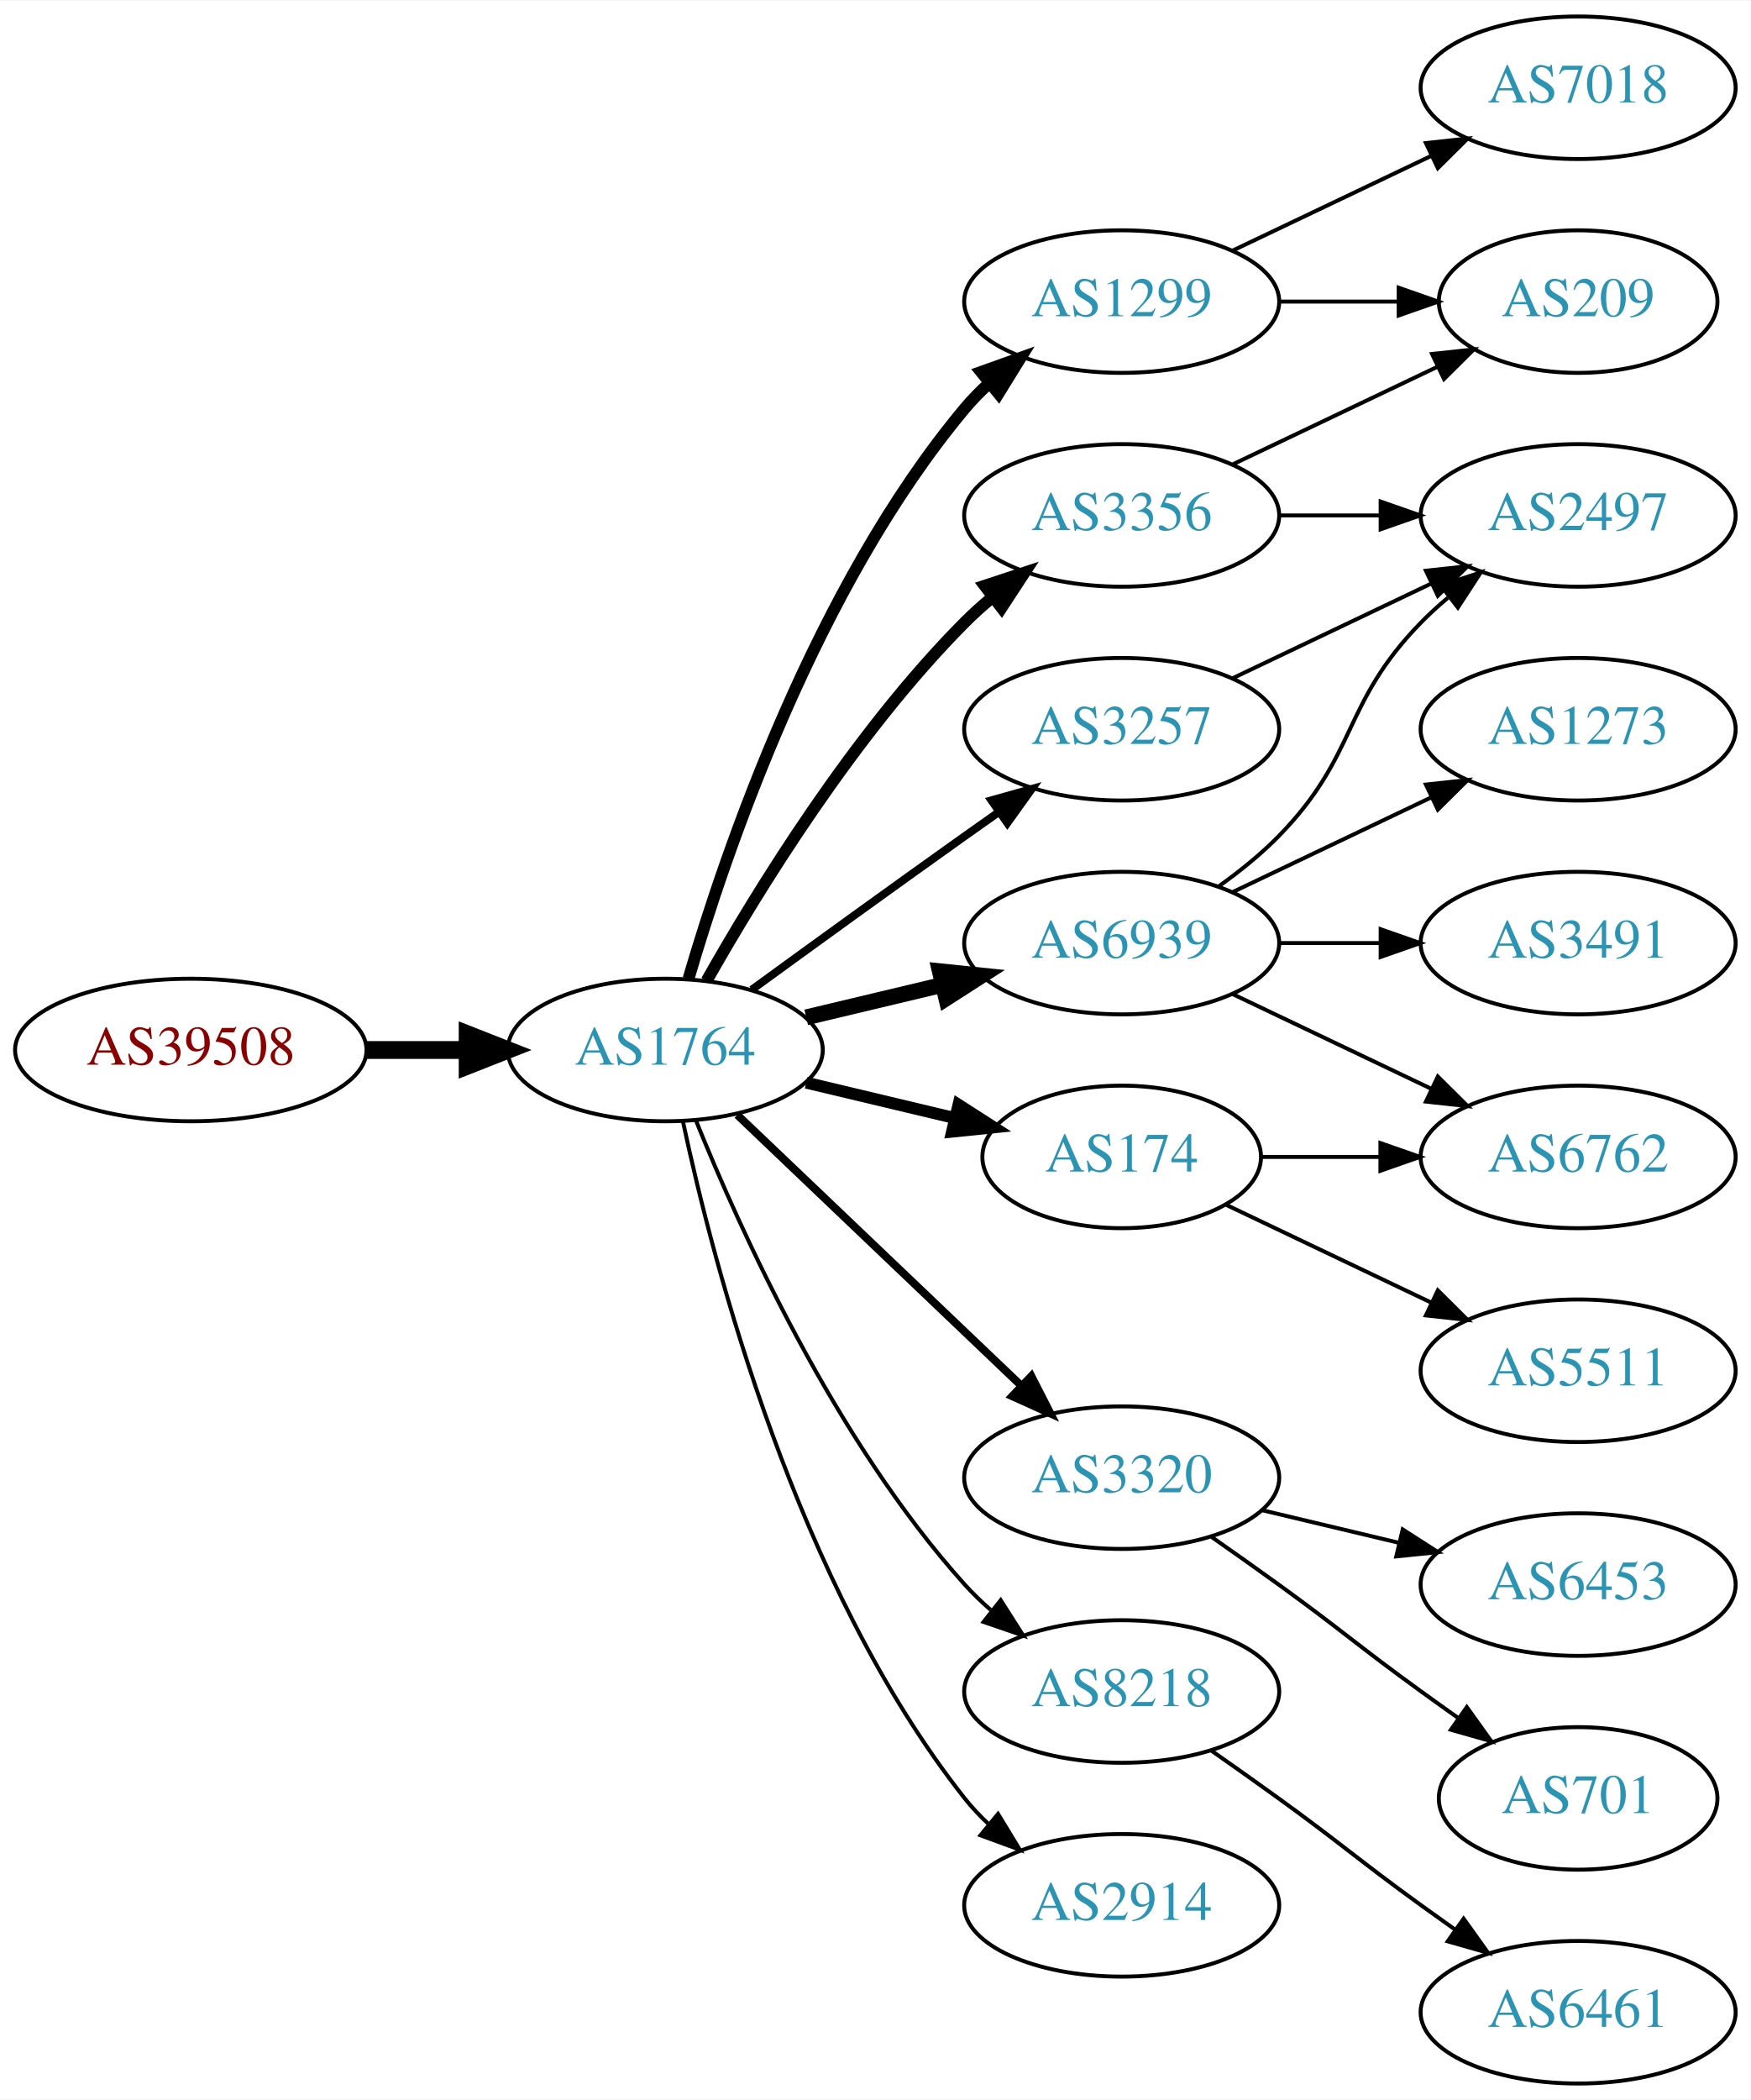
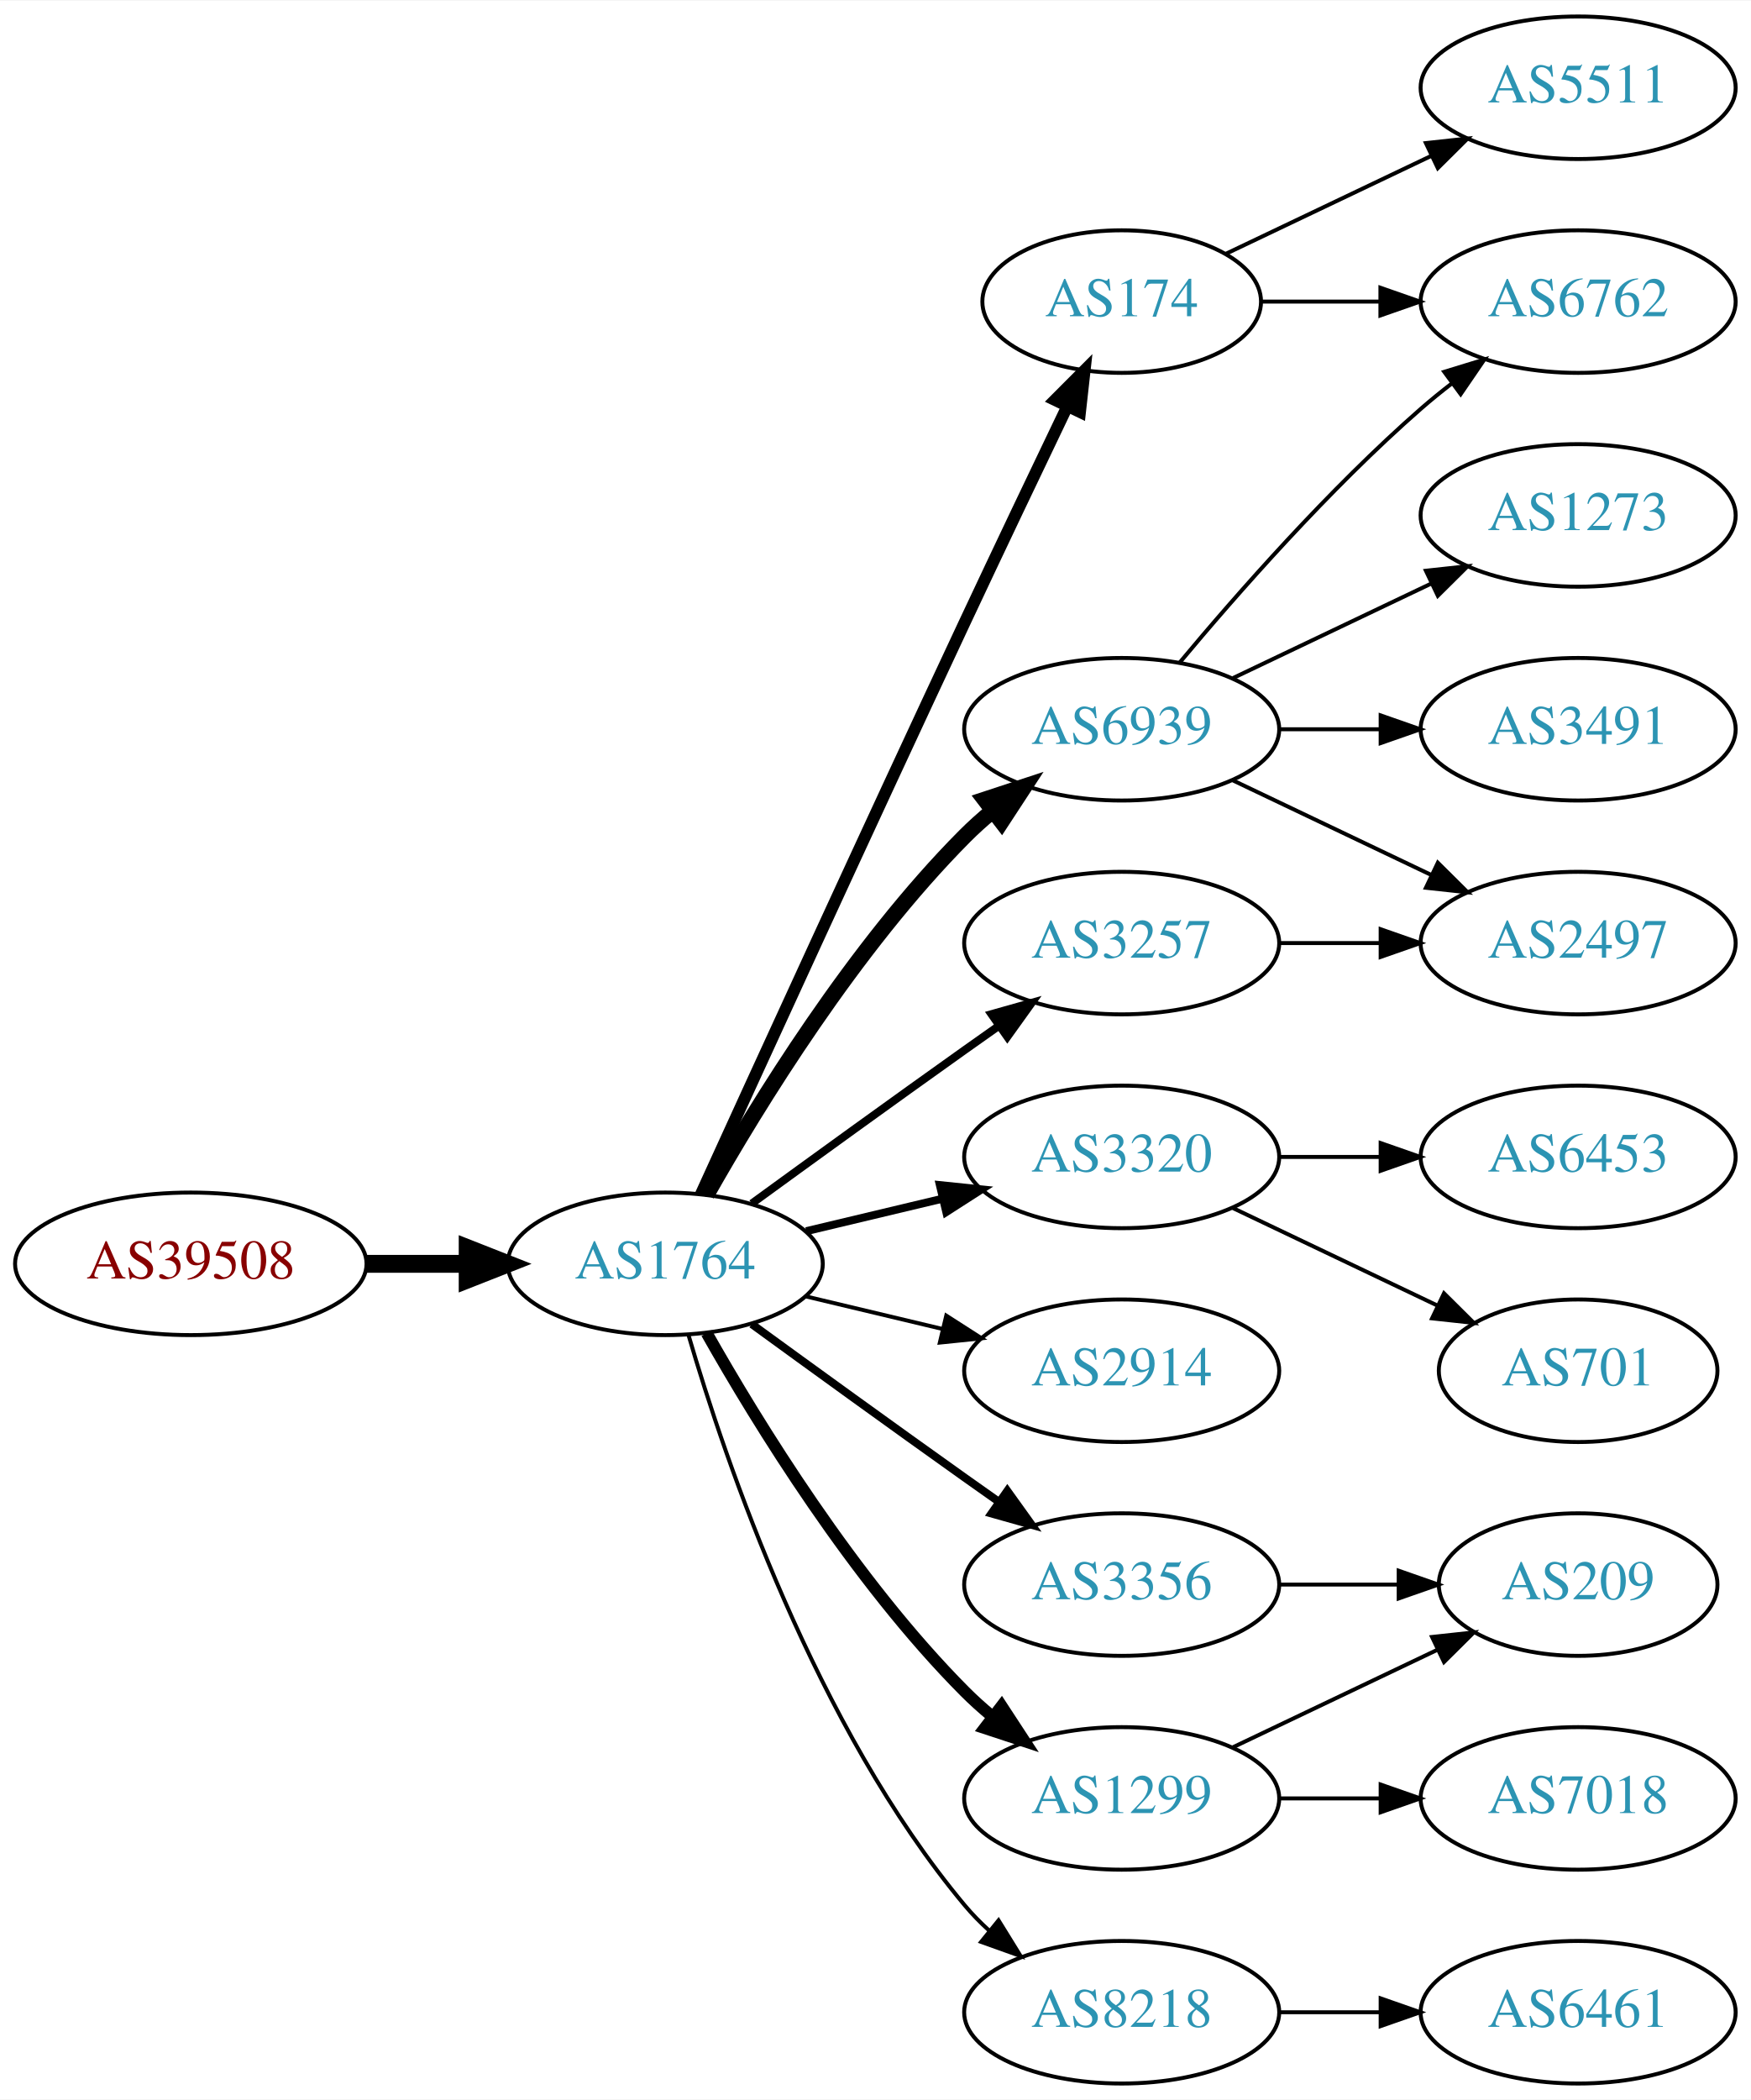
<svg xmlns="http://www.w3.org/2000/svg" xmlns:xlink="http://www.w3.org/1999/xlink" width="442pt" height="530pt" viewBox="0.00 0.00 442.27 530.00">
  <g id="graph0" class="graph" transform="scale(1 1) rotate(0) translate(4 526)">
    <polygon fill="white" stroke="none" points="-4,4 -4,-526 438.271,-526 438.271,4 -4,4" />
    <g id="node1" class="node">
      <g id="a_node1">
        <a xlink:href="/asn/39508" xlink:title="AS39508 ~ AXIANS ICT Austria GmbH [AT]">
-           <ellipse fill="#ffffff" stroke="black" cx="44.196" cy="-261" rx="44.393" ry="18" />
-           <text text-anchor="middle" x="44.196" y="-257.3" font-family="Times,serif" font-size="14.00" fill="#880000">AS39508</text>
+           <ellipse fill="#ffffff" stroke="black" cx="44.196" cy="-207" rx="44.393" ry="18" />
+           <text text-anchor="middle" x="44.196" y="-203.3" font-family="Times,serif" font-size="14.00" fill="#880000">AS39508</text>
        </a>
      </g>
    </g>
    <g id="node2" class="node">
      <g id="a_node2">
        <a xlink:href="/asn/1764" xlink:title="AS1764 ~ NEXTLAYER-AS [AT]">
-           <ellipse fill="#ffffff" stroke="black" cx="164.039" cy="-261" rx="39.794" ry="18" />
-           <text text-anchor="middle" x="164.039" y="-257.3" font-family="Times,serif" font-size="14.00" fill="#2c94b3">AS1764</text>
+           <ellipse fill="#ffffff" stroke="black" cx="164.039" cy="-207" rx="39.794" ry="18" />
+           <text text-anchor="middle" x="164.039" y="-203.3" font-family="Times,serif" font-size="14.00" fill="#2c94b3">AS1764</text>
        </a>
      </g>
    </g>
    <g id="edge1" class="edge">
-       <path fill="none" stroke="black" stroke-width="4.5" d="M88.407,-261C96.72,-261 105.482,-261 113.965,-261" />
-       <polygon fill="black" stroke="black" stroke-width="4.5" points="114.123,-264.938 124.123,-261 114.123,-257.063 114.123,-264.938" />
+       <path fill="none" stroke="black" stroke-width="4.5" d="M88.407,-207C96.72,-207 105.482,-207 113.965,-207" />
+       <polygon fill="black" stroke="black" stroke-width="4.5" points="114.123,-210.938 124.123,-207 114.123,-203.063 114.123,-210.938" />
    </g>
    <g id="node3" class="node">
      <g id="a_node3">
-         <a xlink:href="/asn/3356" xlink:title="AS3356 ~ Level 3 Parent, LLC [US]">
-           <ellipse fill="#ffffff" stroke="black" cx="279.332" cy="-396" rx="39.794" ry="18" />
-           <text text-anchor="middle" x="279.332" y="-392.3" font-family="Times,serif" font-size="14.00" fill="#2c94b3">AS3356</text>
+         <a xlink:href="/asn/174" xlink:title="AS174 ~ Cogent Communications [US]">
+           <ellipse fill="#ffffff" stroke="black" cx="279.332" cy="-450" rx="35.194" ry="18" />
+           <text text-anchor="middle" x="279.332" y="-446.3" font-family="Times,serif" font-size="14.00" fill="#2c94b3">AS174</text>
        </a>
      </g>
    </g>
    <g id="edge2" class="edge">
-       <path fill="none" stroke="black" stroke-width="3" d="M174.498,-278.49C187.28,-301.096 211.712,-340.886 239.685,-369 241.796,-371.121 244.092,-373.188 246.477,-375.171" />
-       <polygon fill="black" stroke="black" stroke-width="3" points="244.73,-378.242 254.793,-381.556 248.993,-372.69 244.73,-378.242" />
+       <path fill="none" stroke="black" stroke-width="3" d="M173.026,-224.536C186.602,-254.296 215.099,-316.57 239.685,-369 248.231,-387.225 257.994,-407.683 265.568,-423.48" />
+       <polygon fill="black" stroke="black" stroke-width="3" points="262.488,-425.151 269.972,-432.651 268.799,-422.121 262.488,-425.151" />
    </g>
    <g id="node4" class="node">
      <g id="a_node4">
-         <a xlink:href="/asn/174" xlink:title="AS174 ~ Cogent Communications [US]">
-           <ellipse fill="#ffffff" stroke="black" cx="279.332" cy="-234" rx="35.194" ry="18" />
-           <text text-anchor="middle" x="279.332" y="-230.3" font-family="Times,serif" font-size="14.00" fill="#2c94b3">AS174</text>
+         <a xlink:href="/asn/6939" xlink:title="AS6939 ~ Hurricane Electric LLC [US]">
+           <ellipse fill="#ffffff" stroke="black" cx="279.332" cy="-342" rx="39.794" ry="18" />
+           <text text-anchor="middle" x="279.332" y="-338.3" font-family="Times,serif" font-size="14.00" fill="#2c94b3">AS6939</text>
        </a>
      </g>
    </g>
    <g id="edge3" class="edge">
-       <path fill="none" stroke="black" stroke-width="3" d="M199.646,-252.752C211.44,-249.942 224.745,-246.771 237.013,-243.847" />
-       <polygon fill="black" stroke="black" stroke-width="3" points="238.101,-247.186 247.018,-241.463 236.479,-240.376 238.101,-247.186" />
+       <path fill="none" stroke="black" stroke-width="4" d="M174.498,-224.49C187.28,-247.096 211.712,-286.886 239.685,-315 241.796,-317.121 244.092,-319.188 246.477,-321.171" />
+       <polygon fill="black" stroke="black" stroke-width="4" points="244.73,-324.242 254.793,-327.556 248.993,-318.69 244.73,-324.242" />
    </g>
    <g id="node5" class="node">
      <g id="a_node5">
-         <a xlink:href="/asn/3320" xlink:title="AS3320 ~ DTAG [DE]">
-           <ellipse fill="#ffffff" stroke="black" cx="279.332" cy="-153" rx="39.794" ry="18" />
-           <text text-anchor="middle" x="279.332" y="-149.3" font-family="Times,serif" font-size="14.00" fill="#2c94b3">AS3320</text>
+         <a xlink:href="/asn/3356" xlink:title="AS3356 ~ Level 3 Parent, LLC [US]">
+           <ellipse fill="#ffffff" stroke="black" cx="279.332" cy="-126" rx="39.794" ry="18" />
+           <text text-anchor="middle" x="279.332" y="-122.3" font-family="Times,serif" font-size="14.00" fill="#2c94b3">AS3356</text>
        </a>
      </g>
    </g>
    <g id="edge4" class="edge">
-       <path fill="none" stroke="black" stroke-width="2" d="M182.245,-244.597C201.321,-226.413 232.241,-196.937 253.838,-176.349" />
-       <polygon fill="black" stroke="black" stroke-width="2" points="256.511,-178.637 261.334,-169.203 251.681,-173.57 256.511,-178.637" />
+       <path fill="none" stroke="black" stroke-width="2" d="M185.887,-191.778C200.821,-180.909 221.435,-165.975 239.685,-153 242.506,-150.995 245.449,-148.915 248.397,-146.841" />
+       <polygon fill="black" stroke="black" stroke-width="2" points="250.443,-149.681 256.621,-141.074 246.424,-143.95 250.443,-149.681" />
    </g>
    <g id="node6" class="node">
      <g id="a_node6">
-         <a xlink:href="/asn/3257" xlink:title="AS3257 ~ GTT [DE]">
-           <ellipse fill="#ffffff" stroke="black" cx="279.332" cy="-342" rx="39.794" ry="18" />
-           <text text-anchor="middle" x="279.332" y="-338.3" font-family="Times,serif" font-size="14.00" fill="#2c94b3">AS3257</text>
+         <a xlink:href="/asn/3320" xlink:title="AS3320 ~ DTAG [DE]">
+           <ellipse fill="#ffffff" stroke="black" cx="279.332" cy="-234" rx="39.794" ry="18" />
+           <text text-anchor="middle" x="279.332" y="-230.3" font-family="Times,serif" font-size="14.00" fill="#2c94b3">AS3320</text>
        </a>
      </g>
    </g>
    <g id="edge5" class="edge">
-       <path fill="none" stroke="black" stroke-width="2" d="M185.887,-276.222C200.821,-287.091 221.435,-302.025 239.685,-315 242.506,-317.005 245.449,-319.085 248.397,-321.159" />
-       <polygon fill="black" stroke="black" stroke-width="2" points="246.424,-324.05 256.621,-326.926 250.443,-318.319 246.424,-324.05" />
+       <path fill="none" stroke="black" stroke-width="2" d="M199.646,-215.248C210.517,-217.838 222.671,-220.735 234.114,-223.462" />
+       <polygon fill="black" stroke="black" stroke-width="2" points="233.397,-226.889 243.936,-225.803 235.02,-220.08 233.397,-226.889" />
    </g>
    <g id="node7" class="node">
      <g id="a_node7">
-         <a xlink:href="/asn/8218" xlink:title="AS8218 ~ legacy Neotelecoms [FR]">
-           <ellipse fill="#ffffff" stroke="black" cx="279.332" cy="-99" rx="39.794" ry="18" />
-           <text text-anchor="middle" x="279.332" y="-95.3" font-family="Times,serif" font-size="14.00" fill="#2c94b3">AS8218</text>
+         <a xlink:href="/asn/2914" xlink:title="AS2914 ~ NTT America, Inc. [US]">
+           <ellipse fill="#ffffff" stroke="black" cx="279.332" cy="-180" rx="39.794" ry="18" />
+           <text text-anchor="middle" x="279.332" y="-176.3" font-family="Times,serif" font-size="14.00" fill="#2c94b3">AS2914</text>
        </a>
      </g>
    </g>
    <g id="edge6" class="edge">
-       <path fill="none" stroke="black" d="M171.786,-243.213C182.837,-215.757 206.891,-162.422 239.685,-126 241.688,-123.776 243.906,-121.637 246.239,-119.603" />
-       <polygon fill="black" stroke="black" points="248.769,-122.065 254.458,-113.127 244.437,-116.567 248.769,-122.065" />
+       <path fill="none" stroke="black" d="M199.646,-198.752C210.517,-196.162 222.671,-193.265 234.114,-190.538" />
+       <polygon fill="black" stroke="black" points="235.02,-193.92 243.936,-188.197 233.397,-187.111 235.02,-193.92" />
    </g>
    <g id="node8" class="node">
      <g id="a_node8">
-         <a xlink:href="/asn/6939" xlink:title="AS6939 ~ Hurricane Electric LLC [US]">
-           <ellipse fill="#ffffff" stroke="black" cx="279.332" cy="-288" rx="39.794" ry="18" />
-           <text text-anchor="middle" x="279.332" y="-284.3" font-family="Times,serif" font-size="14.00" fill="#2c94b3">AS6939</text>
+         <a xlink:href="/asn/8218" xlink:title="AS8218 ~ legacy Neotelecoms [FR]">
+           <ellipse fill="#ffffff" stroke="black" cx="279.332" cy="-18" rx="39.794" ry="18" />
+           <text text-anchor="middle" x="279.332" y="-14.3" font-family="Times,serif" font-size="14.00" fill="#2c94b3">AS8218</text>
        </a>
      </g>
    </g>
    <g id="edge7" class="edge">
-       <path fill="none" stroke="black" stroke-width="4" d="M199.646,-269.248C210.517,-271.838 222.671,-274.735 234.114,-277.462" />
-       <polygon fill="black" stroke="black" stroke-width="4" points="233.397,-280.889 243.936,-279.803 235.02,-274.08 233.397,-280.889" />
+       <path fill="none" stroke="black" d="M169.913,-188.998C179.227,-157.156 202.043,-90.019 239.685,-45 241.555,-42.763 243.654,-40.626 245.88,-38.604" />
+       <polygon fill="black" stroke="black" points="248.227,-41.208 253.799,-32.196 243.823,-35.766 248.227,-41.208" />
    </g>
    <g id="node9" class="node">
      <g id="a_node9">
-         <a xlink:href="/asn/2914" xlink:title="AS2914 ~ NTT America, Inc. [US]">
-           <ellipse fill="#ffffff" stroke="black" cx="279.332" cy="-45" rx="39.794" ry="18" />
-           <text text-anchor="middle" x="279.332" y="-41.3" font-family="Times,serif" font-size="14.00" fill="#2c94b3">AS2914</text>
+         <a xlink:href="/asn/3257" xlink:title="AS3257 ~ GTT [DE]">
+           <ellipse fill="#ffffff" stroke="black" cx="279.332" cy="-288" rx="39.794" ry="18" />
+           <text text-anchor="middle" x="279.332" y="-284.3" font-family="Times,serif" font-size="14.00" fill="#2c94b3">AS3257</text>
        </a>
      </g>
    </g>
    <g id="edge8" class="edge">
-       <path fill="none" stroke="black" d="M168.529,-242.84C176.16,-206.97 197.152,-125.845 239.685,-72 241.493,-69.712 243.545,-67.538 245.74,-65.49" />
-       <polygon fill="black" stroke="black" points="248.094,-68.086 253.6,-59.034 243.651,-62.677 248.094,-68.086" />
+       <path fill="none" stroke="black" stroke-width="2" d="M185.887,-222.222C200.821,-233.091 221.435,-248.025 239.685,-261 242.506,-263.005 245.449,-265.085 248.397,-267.159" />
+       <polygon fill="black" stroke="black" stroke-width="2" points="246.424,-270.05 256.621,-272.926 250.443,-264.319 246.424,-270.05" />
    </g>
    <g id="node10" class="node">
      <g id="a_node10">
        <a xlink:href="/asn/1299" xlink:title="AS1299 ~ Telia Carrier [EU]">
-           <ellipse fill="#ffffff" stroke="black" cx="279.332" cy="-450" rx="39.794" ry="18" />
-           <text text-anchor="middle" x="279.332" y="-446.3" font-family="Times,serif" font-size="14.00" fill="#2c94b3">AS1299</text>
+           <ellipse fill="#ffffff" stroke="black" cx="279.332" cy="-72" rx="39.794" ry="18" />
+           <text text-anchor="middle" x="279.332" y="-68.3" font-family="Times,serif" font-size="14.00" fill="#2c94b3">AS1299</text>
        </a>
      </g>
    </g>
    <g id="edge9" class="edge">
-       <path fill="none" stroke="black" stroke-width="3" d="M169.913,-279.002C179.227,-310.844 202.043,-377.981 239.685,-423 241.555,-425.237 243.654,-427.374 245.88,-429.396" />
-       <polygon fill="black" stroke="black" stroke-width="3" points="243.823,-432.234 253.799,-435.804 248.227,-426.793 243.823,-432.234" />
+       <path fill="none" stroke="black" stroke-width="3" d="M174.498,-189.51C187.28,-166.904 211.712,-127.114 239.685,-99 241.796,-96.879 244.092,-94.812 246.477,-92.829" />
+       <polygon fill="black" stroke="black" stroke-width="3" points="248.993,-95.31 254.793,-86.444 244.73,-89.758 248.993,-95.31" />
+     </g>
+     <g id="node13" class="node">
+       <g id="a_node13">
+         <a xlink:href="/asn/6762" xlink:title="AS6762 ~ TELECOM ITALIA SPARKLE S.p.A. [IT]">
+           <ellipse fill="#ffffff" stroke="black" cx="394.625" cy="-450" rx="39.794" ry="18" />
+           <text text-anchor="middle" x="394.625" y="-446.3" font-family="Times,serif" font-size="14.00" fill="#2c94b3">AS6762</text>
+         </a>
+       </g>
+     </g>
+     <g id="edge18" class="edge">
+       <path fill="none" stroke="black" d="M314.631,-450C324.008,-450 334.358,-450 344.393,-450" />
+       <polygon fill="black" stroke="black" points="344.681,-453.5 354.681,-450 344.681,-446.5 344.681,-453.5" />
+     </g>
+     <g id="node18" class="node">
+       <g id="a_node18">
+         <a xlink:href="/asn/5511" xlink:title="AS5511 ~ Orange S.A. [FR]">
+           <ellipse fill="#ffffff" stroke="black" cx="394.625" cy="-504" rx="39.794" ry="18" />
+           <text text-anchor="middle" x="394.625" y="-500.3" font-family="Times,serif" font-size="14.00" fill="#2c94b3">AS5511</text>
+         </a>
+       </g>
+     </g>
+     <g id="edge17" class="edge">
+       <path fill="none" stroke="black" d="M305.757,-462.119C321.059,-469.413 340.783,-478.814 357.665,-486.86" />
+       <polygon fill="black" stroke="black" points="356.172,-490.026 366.705,-491.169 359.184,-483.707 356.172,-490.026" />
    </g>
    <g id="node11" class="node">
      <g id="a_node11">
-         <a xlink:href="/asn/209" xlink:title="AS209 ~ CenturyLink Communications, LLC [US]">
-           <ellipse fill="#ffffff" stroke="black" cx="394.625" cy="-450" rx="35.194" ry="18" />
-           <text text-anchor="middle" x="394.625" y="-446.3" font-family="Times,serif" font-size="14.00" fill="#2c94b3">AS209</text>
+         <a xlink:href="/asn/2497" xlink:title="AS2497 ~ Internet Initiative Japan Inc. [JP]">
+           <ellipse fill="#ffffff" stroke="black" cx="394.625" cy="-288" rx="39.794" ry="18" />
+           <text text-anchor="middle" x="394.625" y="-284.3" font-family="Times,serif" font-size="14.00" fill="#2c94b3">AS2497</text>
        </a>
      </g>
    </g>
    <g id="edge10" class="edge">
-       <path fill="none" stroke="black" d="M307.468,-408.934C322.9,-416.29 342.385,-425.577 358.92,-433.459" />
-       <polygon fill="black" stroke="black" points="357.729,-436.768 368.262,-437.911 360.741,-430.449 357.729,-436.768" />
+       <path fill="none" stroke="black" d="M307.468,-329.066C322.462,-321.919 341.283,-312.948 357.506,-305.215" />
+       <polygon fill="black" stroke="black" points="359.188,-308.291 366.71,-300.829 356.177,-301.972 359.188,-308.291" />
    </g>
    <g id="node12" class="node">
      <g id="a_node12">
-         <a xlink:href="/asn/2497" xlink:title="AS2497 ~ Internet Initiative Japan Inc. [JP]">
+         <a xlink:href="/asn/1273" xlink:title="AS1273 ~ Vodafone Group PLC [EU]">
          <ellipse fill="#ffffff" stroke="black" cx="394.625" cy="-396" rx="39.794" ry="18" />
-           <text text-anchor="middle" x="394.625" y="-392.3" font-family="Times,serif" font-size="14.00" fill="#2c94b3">AS2497</text>
+           <text text-anchor="middle" x="394.625" y="-392.3" font-family="Times,serif" font-size="14.00" fill="#2c94b3">AS1273</text>
        </a>
      </g>
    </g>
    <g id="edge11" class="edge">
-       <path fill="none" stroke="black" d="M319.004,-396C327.207,-396 335.971,-396 344.503,-396" />
-       <polygon fill="black" stroke="black" points="344.742,-399.5 354.742,-396 344.742,-392.5 344.742,-399.5" />
+       <path fill="none" stroke="black" d="M307.468,-354.934C322.462,-362.081 341.283,-371.052 357.506,-378.785" />
+       <polygon fill="black" stroke="black" points="356.177,-382.028 366.71,-383.171 359.188,-375.709 356.177,-382.028" />
+     </g>
+     <g id="edge12" class="edge">
+       <path fill="none" stroke="black" d="M293.962,-358.817C308.244,-375.929 331.791,-402.745 354.978,-423 357.444,-425.154 360.082,-427.294 362.78,-429.372" />
+       <polygon fill="black" stroke="black" points="360.805,-432.264 370.934,-435.37 364.953,-426.625 360.805,-432.264" />
+     </g>
+     <g id="node14" class="node">
+       <g id="a_node14">
+         <a xlink:href="/asn/3491" xlink:title="AS3491 ~ PCCW Global, Inc. [US]">
+           <ellipse fill="#ffffff" stroke="black" cx="394.625" cy="-342" rx="39.794" ry="18" />
+           <text text-anchor="middle" x="394.625" y="-338.3" font-family="Times,serif" font-size="14.00" fill="#2c94b3">AS3491</text>
+         </a>
+       </g>
+     </g>
+     <g id="edge13" class="edge">
+       <path fill="none" stroke="black" d="M319.004,-342C327.207,-342 335.971,-342 344.503,-342" />
+       <polygon fill="black" stroke="black" points="344.742,-345.5 354.742,-342 344.742,-338.5 344.742,-345.5" />
    </g>
    <g id="node17" class="node">
      <g id="a_node17">
-         <a xlink:href="/asn/6762" xlink:title="AS6762 ~ TELECOM ITALIA SPARKLE S.p.A. [IT]">
+         <a xlink:href="/asn/209" xlink:title="AS209 ~ CenturyLink Communications, LLC [US]">
+           <ellipse fill="#ffffff" stroke="black" cx="394.625" cy="-126" rx="35.194" ry="18" />
+           <text text-anchor="middle" x="394.625" y="-122.3" font-family="Times,serif" font-size="14.00" fill="#2c94b3">AS209</text>
+         </a>
+       </g>
+     </g>
+     <g id="edge16" class="edge">
+       <path fill="none" stroke="black" d="M319.004,-126C328.709,-126 339.2,-126 349.163,-126" />
+       <polygon fill="black" stroke="black" points="349.299,-129.5 359.299,-126 349.299,-122.5 349.299,-129.5" />
+     </g>
+     <g id="node15" class="node">
+       <g id="a_node15">
+         <a xlink:href="/asn/701" xlink:title="AS701 ~ UUNET [US]">
+           <ellipse fill="#ffffff" stroke="black" cx="394.625" cy="-180" rx="35.194" ry="18" />
+           <text text-anchor="middle" x="394.625" y="-176.3" font-family="Times,serif" font-size="14.00" fill="#2c94b3">AS701</text>
+         </a>
+       </g>
+     </g>
+     <g id="edge14" class="edge">
+       <path fill="none" stroke="black" d="M307.468,-221.066C322.9,-213.71 342.385,-204.423 358.92,-196.541" />
+       <polygon fill="black" stroke="black" points="360.741,-199.551 368.262,-192.089 357.729,-193.232 360.741,-199.551" />
+     </g>
+     <g id="node16" class="node">
+       <g id="a_node16">
+         <a xlink:href="/asn/6453" xlink:title="AS6453 ~ TATA COMMUNICATIONS (AMERICA) INC [US]">
          <ellipse fill="#ffffff" stroke="black" cx="394.625" cy="-234" rx="39.794" ry="18" />
-           <text text-anchor="middle" x="394.625" y="-230.3" font-family="Times,serif" font-size="14.00" fill="#2c94b3">AS6762</text>
-         </a>
-       </g>
-     </g>
-     <g id="edge21" class="edge">
-       <path fill="none" stroke="black" d="M314.631,-234C324.008,-234 334.358,-234 344.393,-234" />
-       <polygon fill="black" stroke="black" points="344.681,-237.5 354.681,-234 344.681,-230.5 344.681,-237.5" />
+           <text text-anchor="middle" x="394.625" y="-230.3" font-family="Times,serif" font-size="14.00" fill="#2c94b3">AS6453</text>
+         </a>
+       </g>
+     </g>
+     <g id="edge15" class="edge">
+       <path fill="none" stroke="black" d="M319.004,-234C327.207,-234 335.971,-234 344.503,-234" />
+       <polygon fill="black" stroke="black" points="344.742,-237.5 354.742,-234 344.742,-230.5 344.742,-237.5" />
    </g>
    <g id="node19" class="node">
      <g id="a_node19">
-         <a xlink:href="/asn/5511" xlink:title="AS5511 ~ Orange S.A. [FR]">
-           <ellipse fill="#ffffff" stroke="black" cx="394.625" cy="-180" rx="39.794" ry="18" />
-           <text text-anchor="middle" x="394.625" y="-176.3" font-family="Times,serif" font-size="14.00" fill="#2c94b3">AS5511</text>
-         </a>
-       </g>
-     </g>
-     <g id="edge20" class="edge">
-       <path fill="none" stroke="black" d="M305.757,-221.881C321.059,-214.587 340.783,-205.186 357.665,-197.14" />
-       <polygon fill="black" stroke="black" points="359.184,-200.293 366.705,-192.831 356.172,-193.974 359.184,-200.293" />
-     </g>
-     <g id="node13" class="node">
-       <g id="a_node13">
-         <a xlink:href="/asn/6453" xlink:title="AS6453 ~ TATA COMMUNICATIONS (AMERICA) INC [US]">
-           <ellipse fill="#ffffff" stroke="black" cx="394.625" cy="-126" rx="39.794" ry="18" />
-           <text text-anchor="middle" x="394.625" y="-122.3" font-family="Times,serif" font-size="14.00" fill="#2c94b3">AS6453</text>
-         </a>
-       </g>
-     </g>
-     <g id="edge12" class="edge">
-       <path fill="none" stroke="black" d="M314.939,-144.752C325.81,-142.162 337.964,-139.265 349.407,-136.538" />
-       <polygon fill="black" stroke="black" points="350.313,-139.92 359.229,-134.197 348.69,-133.111 350.313,-139.92" />
-     </g>
-     <g id="node14" class="node">
-       <g id="a_node14">
-         <a xlink:href="/asn/701" xlink:title="AS701 ~ UUNET [US]">
-           <ellipse fill="#ffffff" stroke="black" cx="394.625" cy="-72" rx="35.194" ry="18" />
-           <text text-anchor="middle" x="394.625" y="-68.3" font-family="Times,serif" font-size="14.00" fill="#2c94b3">AS701</text>
-         </a>
-       </g>
-     </g>
-     <g id="edge13" class="edge">
-       <path fill="none" stroke="black" d="M302.089,-137.991C307.623,-134.121 313.542,-129.936 318.978,-126 335.178,-114.271 338.778,-110.729 354.978,-99 358.007,-96.807 361.186,-94.537 364.364,-92.287" />
-       <polygon fill="black" stroke="black" points="366.506,-95.059 372.675,-86.445 362.481,-89.333 366.506,-95.059" />
-     </g>
-     <g id="edge15" class="edge">
-       <path fill="none" stroke="black" d="M307.468,-354.934C322.462,-362.081 341.283,-371.052 357.506,-378.785" />
-       <polygon fill="black" stroke="black" points="356.177,-382.028 366.71,-383.171 359.188,-375.709 356.177,-382.028" />
-     </g>
-     <g id="node15" class="node">
-       <g id="a_node15">
-         <a xlink:href="/asn/6461" xlink:title="AS6461 ~ Zayo Bandwidth [US]">
+         <a xlink:href="/asn/6461" xlink:title="AS6461 ~ ZAYO-6461 [US]">
          <ellipse fill="#ffffff" stroke="black" cx="394.625" cy="-18" rx="39.794" ry="18" />
          <text text-anchor="middle" x="394.625" y="-14.3" font-family="Times,serif" font-size="14.00" fill="#2c94b3">AS6461</text>
        </a>
      </g>
    </g>
-     <g id="edge14" class="edge">
-       <path fill="none" stroke="black" d="M302.089,-83.991C307.623,-80.121 313.542,-75.936 318.978,-72 335.178,-60.271 338.778,-56.729 354.978,-45 357.781,-42.971 360.712,-40.875 363.653,-38.791" />
-       <polygon fill="black" stroke="black" points="365.704,-41.627 371.868,-33.009 361.675,-35.903 365.704,-41.627" />
-     </g>
-     <g id="edge16" class="edge">
-       <path fill="none" stroke="black" d="M303.926,-302.389C309.182,-306.148 314.513,-310.437 318.978,-315 339.151,-335.617 334.806,-348.383 354.978,-369 357.071,-371.139 359.354,-373.218 361.731,-375.21" />
-       <polygon fill="black" stroke="black" points="359.974,-378.275 370.031,-381.611 364.249,-372.732 359.974,-378.275" />
-     </g>
-     <g id="node16" class="node">
-       <g id="a_node16">
-         <a xlink:href="/asn/1273" xlink:title="AS1273 ~ Vodafone Group PLC [EU]">
-           <ellipse fill="#ffffff" stroke="black" cx="394.625" cy="-342" rx="39.794" ry="18" />
-           <text text-anchor="middle" x="394.625" y="-338.3" font-family="Times,serif" font-size="14.00" fill="#2c94b3">AS1273</text>
-         </a>
-       </g>
-     </g>
-     <g id="edge17" class="edge">
-       <path fill="none" stroke="black" d="M307.468,-300.934C322.462,-308.081 341.283,-317.052 357.506,-324.785" />
-       <polygon fill="black" stroke="black" points="356.177,-328.028 366.71,-329.171 359.188,-321.709 356.177,-328.028" />
-     </g>
-     <g id="edge18" class="edge">
-       <path fill="none" stroke="black" d="M307.468,-275.066C322.462,-267.919 341.283,-258.948 357.506,-251.215" />
-       <polygon fill="black" stroke="black" points="359.188,-254.291 366.71,-246.829 356.177,-247.972 359.188,-254.291" />
-     </g>
-     <g id="node18" class="node">
-       <g id="a_node18">
-         <a xlink:href="/asn/3491" xlink:title="AS3491 ~ PCCW Global, Inc. [US]">
-           <ellipse fill="#ffffff" stroke="black" cx="394.625" cy="-288" rx="39.794" ry="18" />
-           <text text-anchor="middle" x="394.625" y="-284.3" font-family="Times,serif" font-size="14.00" fill="#2c94b3">AS3491</text>
-         </a>
-       </g>
-     </g>
    <g id="edge19" class="edge">
+       <path fill="none" stroke="black" d="M319.004,-18C327.207,-18 335.971,-18 344.503,-18" />
+       <polygon fill="black" stroke="black" points="344.742,-21.5 354.742,-18 344.742,-14.5 344.742,-21.5" />
+     </g>
+     <g id="edge20" class="edge">
      <path fill="none" stroke="black" d="M319.004,-288C327.207,-288 335.971,-288 344.503,-288" />
      <polygon fill="black" stroke="black" points="344.742,-291.5 354.742,-288 344.742,-284.5 344.742,-291.5" />
    </g>
    <g id="edge22" class="edge">
-       <path fill="none" stroke="black" d="M319.004,-450C328.709,-450 339.2,-450 349.163,-450" />
-       <polygon fill="black" stroke="black" points="349.299,-453.5 359.299,-450 349.299,-446.5 349.299,-453.5" />
+       <path fill="none" stroke="black" d="M307.468,-84.934C322.9,-92.29 342.385,-101.577 358.92,-109.459" />
+       <polygon fill="black" stroke="black" points="357.729,-112.768 368.262,-113.911 360.741,-106.449 357.729,-112.768" />
    </g>
    <g id="node20" class="node">
      <g id="a_node20">
        <a xlink:href="/asn/7018" xlink:title="AS7018 ~ AT&amp;T Services, Inc. [US]">
-           <ellipse fill="#ffffff" stroke="black" cx="394.625" cy="-504" rx="39.794" ry="18" />
-           <text text-anchor="middle" x="394.625" y="-500.3" font-family="Times,serif" font-size="14.00" fill="#2c94b3">AS7018</text>
-         </a>
-       </g>
-     </g>
-     <g id="edge23" class="edge">
-       <path fill="none" stroke="black" d="M307.468,-462.934C322.462,-470.081 341.283,-479.052 357.506,-486.785" />
-       <polygon fill="black" stroke="black" points="356.177,-490.028 366.71,-491.171 359.188,-483.709 356.177,-490.028" />
+           <ellipse fill="#ffffff" stroke="black" cx="394.625" cy="-72" rx="39.794" ry="18" />
+           <text text-anchor="middle" x="394.625" y="-68.3" font-family="Times,serif" font-size="14.00" fill="#2c94b3">AS7018</text>
+         </a>
+       </g>
+     </g>
+     <g id="edge21" class="edge">
+       <path fill="none" stroke="black" d="M319.004,-72C327.207,-72 335.971,-72 344.503,-72" />
+       <polygon fill="black" stroke="black" points="344.742,-75.5 354.742,-72 344.742,-68.5 344.742,-75.5" />
    </g>
  </g>
</svg>
